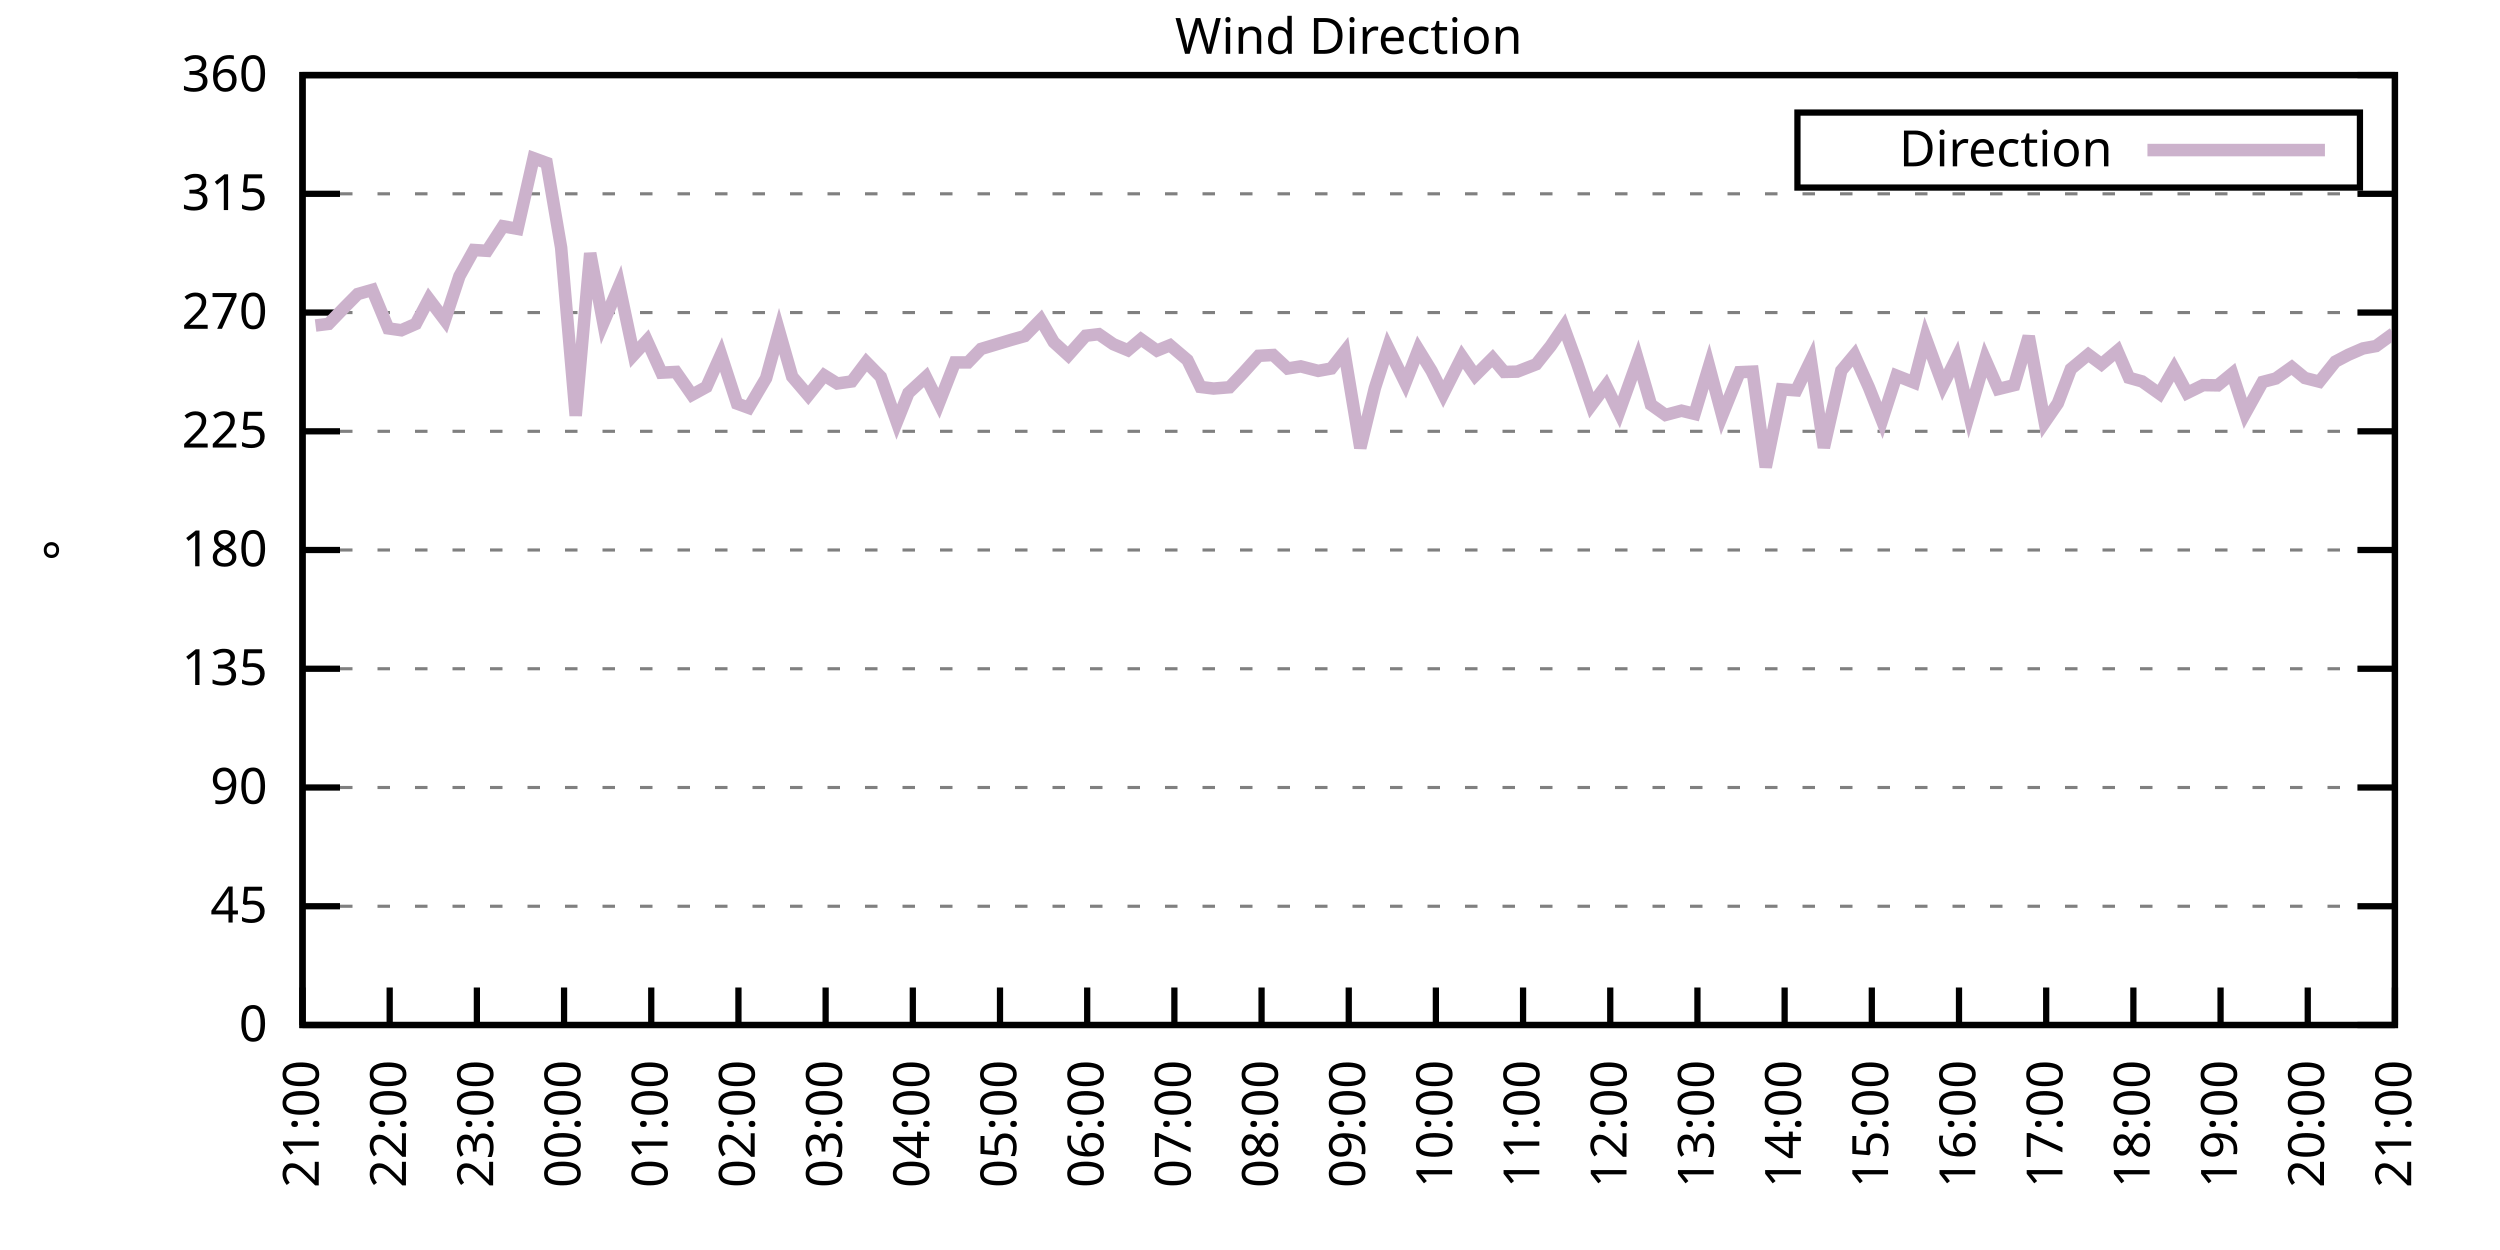
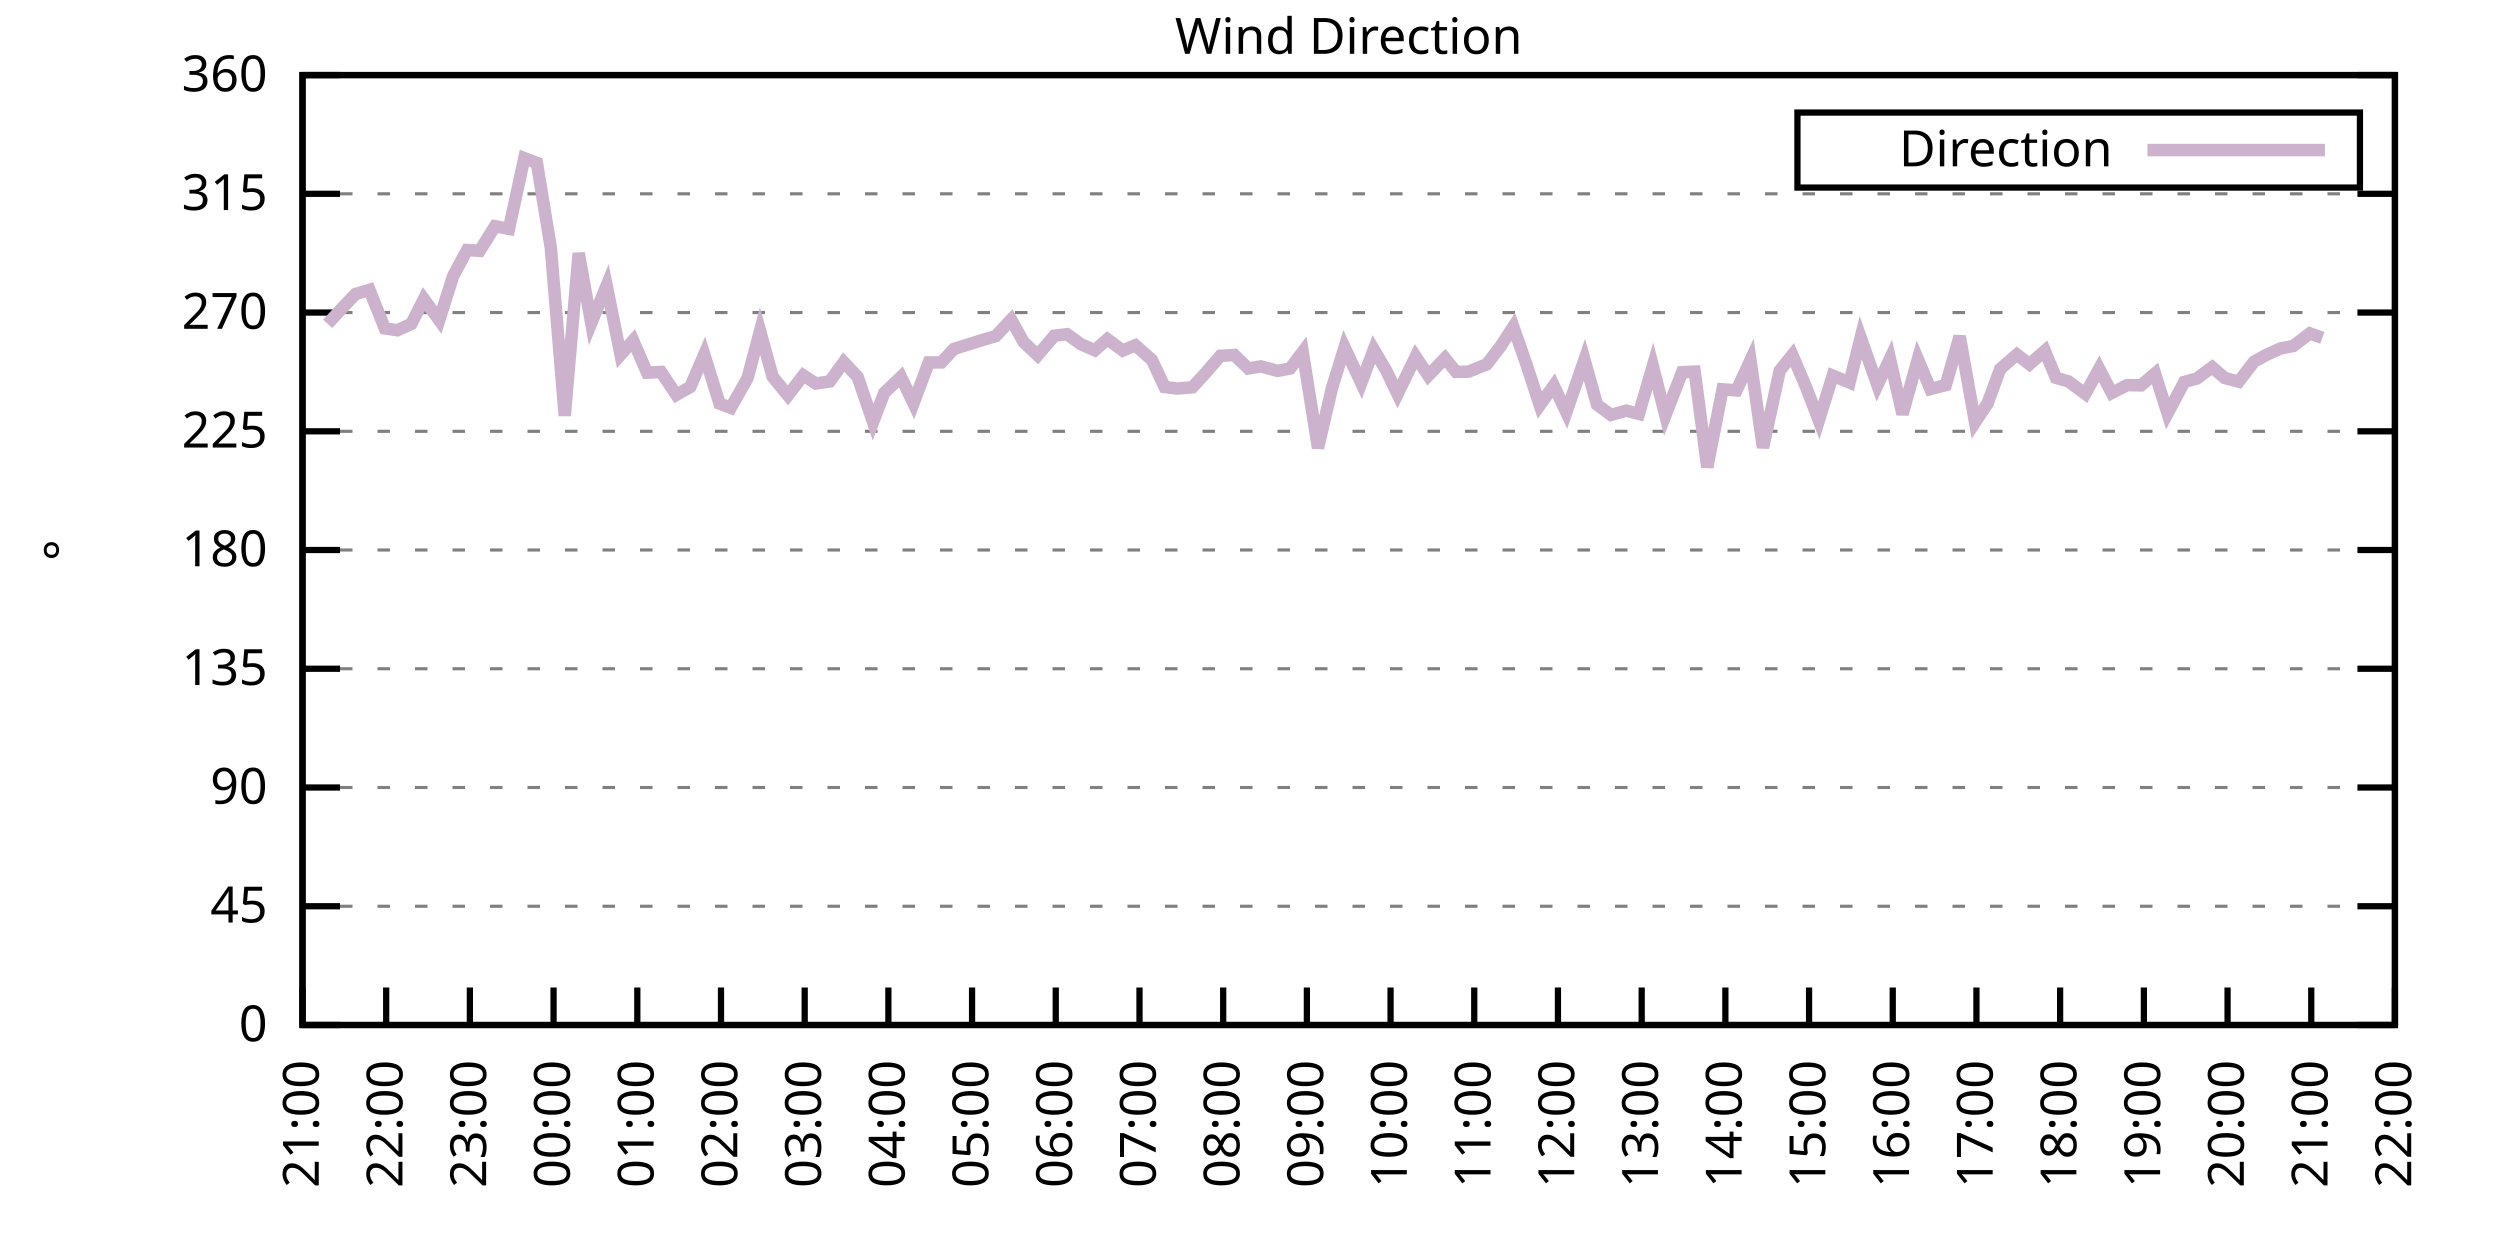
<svg xmlns="http://www.w3.org/2000/svg" xmlns:xlink="http://www.w3.org/1999/xlink" width="400" height="200" viewBox="0 0 400 200">
  <g id="gnuplot_canvas">
    <rect x="0" y="0" width="400" height="200" fill="none" />
    <defs>
      <circle id="gpDot" r="0.5" stroke-width="0.5" stroke="currentColor" />
      <path id="gpPt0" stroke-width="0.333" stroke="currentColor" d="M-1,0 h2 M0,-1 v2" />
      <path id="gpPt1" stroke-width="0.333" stroke="currentColor" d="M-1,-1 L1,1 M1,-1 L-1,1" />
      <path id="gpPt2" stroke-width="0.333" stroke="currentColor" d="M-1,0 L1,0 M0,-1 L0,1 M-1,-1 L1,1 M-1,1 L1,-1" />
      <rect id="gpPt3" stroke-width="0.333" stroke="currentColor" x="-1" y="-1" width="2" height="2" />
      <rect id="gpPt4" stroke-width="0.333" stroke="currentColor" fill="currentColor" x="-1" y="-1" width="2" height="2" />
      <circle id="gpPt5" stroke-width="0.333" stroke="currentColor" cx="0" cy="0" r="1" />
      <use xlink:href="#gpPt5" id="gpPt6" fill="currentColor" stroke="none" />
      <path id="gpPt7" stroke-width="0.333" stroke="currentColor" d="M0,-1.33 L-1.33,0.67 L1.33,0.67 z" />
      <use xlink:href="#gpPt7" id="gpPt8" fill="currentColor" stroke="none" />
      <use xlink:href="#gpPt7" id="gpPt9" stroke="currentColor" transform="rotate(180)" />
      <use xlink:href="#gpPt9" id="gpPt10" fill="currentColor" stroke="none" />
      <use xlink:href="#gpPt3" id="gpPt11" stroke="currentColor" transform="rotate(45)" />
      <use xlink:href="#gpPt11" id="gpPt12" fill="currentColor" stroke="none" />
      <path id="gpPt13" stroke-width="0.333" stroke="currentColor" d="M0,1.330 L1.265,0.411 L0.782,-1.067 L-0.782,-1.076 L-1.265,0.411 z" />
      <use xlink:href="#gpPt13" id="gpPt14" fill="currentColor" stroke="none" />
      <filter id="textbox" filterUnits="objectBoundingBox" x="0" y="0" height="1" width="1">
        <feFlood flood-color="white" flood-opacity="1" result="bgnd" />
        <feComposite in="SourceGraphic" in2="bgnd" operator="atop" />
      </filter>
      <filter id="greybox" filterUnits="objectBoundingBox" x="0" y="0" height="1" width="1">
        <feFlood flood-color="lightgrey" flood-opacity="1" result="grey" />
        <feComposite in="SourceGraphic" in2="grey" operator="atop" />
      </filter>
    </defs>
    <g fill="none" color="white" stroke="currentColor" stroke-width="1.00" stroke-linecap="butt" stroke-linejoin="miter">
</g>
    <g fill="none" color="black" stroke="currentColor" stroke-width="1.00" stroke-linecap="butt" stroke-linejoin="miter">
      <g stroke="none" shape-rendering="crispEdges">
        <polygon fill="rgb(255, 255, 255)" points="48.40,164.00 383.18,164.00 383.18,12.02 48.40,12.02 " />
      </g>
    </g>
    <g fill="none" color="black" stroke="currentColor" stroke-width="1.00" stroke-linecap="butt" stroke-linejoin="miter">
</g>
    <g fill="none" color="black" stroke="black" stroke-width="0.50" stroke-linecap="butt" stroke-linejoin="miter">
</g>
    <g fill="none" color="gray" stroke="currentColor" stroke-width="0.50" stroke-linecap="butt" stroke-linejoin="miter">
      <path stroke="gray" stroke-dasharray="2,4" class="gridline" d="M48.40,164.00 L383.19,164.00  " />
    </g>
    <g fill="none" color="gray" stroke="gray" stroke-width="1.00" stroke-linecap="butt" stroke-linejoin="miter">
</g>
    <g fill="none" color="black" stroke="currentColor" stroke-width="1.00" stroke-linecap="butt" stroke-linejoin="miter">
      <path stroke="black" d="M48.40,164.00 L54.40,164.00 M383.19,164.00 L377.19,164.00  " />
      <g transform="translate(42.80,166.60)" stroke="none" fill="black" font-family="Sans" font-size="8.00" text-anchor="end">
        <text>
          <tspan font-family="Sans"> 0</tspan>
        </text>
      </g>
    </g>
    <g fill="none" color="black" stroke="currentColor" stroke-width="1.00" stroke-linecap="butt" stroke-linejoin="miter">
</g>
    <g fill="none" color="black" stroke="black" stroke-width="0.50" stroke-linecap="butt" stroke-linejoin="miter">
</g>
    <g fill="none" color="gray" stroke="currentColor" stroke-width="0.50" stroke-linecap="butt" stroke-linejoin="miter">
      <path stroke="gray" stroke-dasharray="2,4" class="gridline" d="M48.40,145.00 L383.19,145.00  " />
    </g>
    <g fill="none" color="gray" stroke="gray" stroke-width="1.00" stroke-linecap="butt" stroke-linejoin="miter">
</g>
    <g fill="none" color="black" stroke="currentColor" stroke-width="1.00" stroke-linecap="butt" stroke-linejoin="miter">
      <path stroke="black" d="M48.40,145.00 L54.40,145.00 M383.19,145.00 L377.19,145.00  " />
      <g transform="translate(42.80,147.60)" stroke="none" fill="black" font-family="Sans" font-size="8.00" text-anchor="end">
        <text>
          <tspan font-family="Sans"> 45</tspan>
        </text>
      </g>
    </g>
    <g fill="none" color="black" stroke="currentColor" stroke-width="1.00" stroke-linecap="butt" stroke-linejoin="miter">
</g>
    <g fill="none" color="black" stroke="black" stroke-width="0.50" stroke-linecap="butt" stroke-linejoin="miter">
</g>
    <g fill="none" color="gray" stroke="currentColor" stroke-width="0.50" stroke-linecap="butt" stroke-linejoin="miter">
      <path stroke="gray" stroke-dasharray="2,4" class="gridline" d="M48.40,126.00 L383.19,126.00  " />
    </g>
    <g fill="none" color="gray" stroke="gray" stroke-width="1.00" stroke-linecap="butt" stroke-linejoin="miter">
</g>
    <g fill="none" color="black" stroke="currentColor" stroke-width="1.00" stroke-linecap="butt" stroke-linejoin="miter">
      <path stroke="black" d="M48.40,126.00 L54.40,126.00 M383.19,126.00 L377.19,126.00  " />
      <g transform="translate(42.80,128.60)" stroke="none" fill="black" font-family="Sans" font-size="8.00" text-anchor="end">
        <text>
          <tspan font-family="Sans"> 90</tspan>
        </text>
      </g>
    </g>
    <g fill="none" color="black" stroke="currentColor" stroke-width="1.00" stroke-linecap="butt" stroke-linejoin="miter">
</g>
    <g fill="none" color="black" stroke="black" stroke-width="0.50" stroke-linecap="butt" stroke-linejoin="miter">
</g>
    <g fill="none" color="gray" stroke="currentColor" stroke-width="0.50" stroke-linecap="butt" stroke-linejoin="miter">
      <path stroke="gray" stroke-dasharray="2,4" class="gridline" d="M48.40,107.00 L383.19,107.00  " />
    </g>
    <g fill="none" color="gray" stroke="gray" stroke-width="1.00" stroke-linecap="butt" stroke-linejoin="miter">
</g>
    <g fill="none" color="black" stroke="currentColor" stroke-width="1.00" stroke-linecap="butt" stroke-linejoin="miter">
      <path stroke="black" d="M48.40,107.00 L54.40,107.00 M383.19,107.00 L377.19,107.00  " />
      <g transform="translate(42.80,109.60)" stroke="none" fill="black" font-family="Sans" font-size="8.00" text-anchor="end">
        <text>
          <tspan font-family="Sans"> 135</tspan>
        </text>
      </g>
    </g>
    <g fill="none" color="black" stroke="currentColor" stroke-width="1.00" stroke-linecap="butt" stroke-linejoin="miter">
</g>
    <g fill="none" color="black" stroke="black" stroke-width="0.50" stroke-linecap="butt" stroke-linejoin="miter">
</g>
    <g fill="none" color="gray" stroke="currentColor" stroke-width="0.50" stroke-linecap="butt" stroke-linejoin="miter">
      <path stroke="gray" stroke-dasharray="2,4" class="gridline" d="M48.40,88.00 L383.19,88.00  " />
    </g>
    <g fill="none" color="gray" stroke="gray" stroke-width="1.00" stroke-linecap="butt" stroke-linejoin="miter">
</g>
    <g fill="none" color="black" stroke="currentColor" stroke-width="1.00" stroke-linecap="butt" stroke-linejoin="miter">
      <path stroke="black" d="M48.40,88.00 L54.40,88.00 M383.19,88.00 L377.19,88.00  " />
      <g transform="translate(42.80,90.60)" stroke="none" fill="black" font-family="Sans" font-size="8.00" text-anchor="end">
        <text>
          <tspan font-family="Sans"> 180</tspan>
        </text>
      </g>
    </g>
    <g fill="none" color="black" stroke="currentColor" stroke-width="1.00" stroke-linecap="butt" stroke-linejoin="miter">
</g>
    <g fill="none" color="black" stroke="black" stroke-width="0.50" stroke-linecap="butt" stroke-linejoin="miter">
</g>
    <g fill="none" color="gray" stroke="currentColor" stroke-width="0.50" stroke-linecap="butt" stroke-linejoin="miter">
      <path stroke="gray" stroke-dasharray="2,4" class="gridline" d="M48.40,69.01 L383.19,69.01  " />
    </g>
    <g fill="none" color="gray" stroke="gray" stroke-width="1.00" stroke-linecap="butt" stroke-linejoin="miter">
</g>
    <g fill="none" color="black" stroke="currentColor" stroke-width="1.00" stroke-linecap="butt" stroke-linejoin="miter">
      <path stroke="black" d="M48.40,69.01 L54.40,69.01 M383.19,69.01 L377.19,69.01  " />
      <g transform="translate(42.80,71.61)" stroke="none" fill="black" font-family="Sans" font-size="8.00" text-anchor="end">
        <text>
          <tspan font-family="Sans"> 225</tspan>
        </text>
      </g>
    </g>
    <g fill="none" color="black" stroke="currentColor" stroke-width="1.00" stroke-linecap="butt" stroke-linejoin="miter">
</g>
    <g fill="none" color="black" stroke="black" stroke-width="0.50" stroke-linecap="butt" stroke-linejoin="miter">
</g>
    <g fill="none" color="gray" stroke="currentColor" stroke-width="0.50" stroke-linecap="butt" stroke-linejoin="miter">
      <path stroke="gray" stroke-dasharray="2,4" class="gridline" d="M48.40,50.01 L383.19,50.01  " />
    </g>
    <g fill="none" color="gray" stroke="gray" stroke-width="1.00" stroke-linecap="butt" stroke-linejoin="miter">
</g>
    <g fill="none" color="black" stroke="currentColor" stroke-width="1.00" stroke-linecap="butt" stroke-linejoin="miter">
      <path stroke="black" d="M48.40,50.01 L54.40,50.01 M383.19,50.01 L377.19,50.01  " />
      <g transform="translate(42.80,52.61)" stroke="none" fill="black" font-family="Sans" font-size="8.00" text-anchor="end">
        <text>
          <tspan font-family="Sans"> 270</tspan>
        </text>
      </g>
    </g>
    <g fill="none" color="black" stroke="currentColor" stroke-width="1.00" stroke-linecap="butt" stroke-linejoin="miter">
</g>
    <g fill="none" color="black" stroke="black" stroke-width="0.50" stroke-linecap="butt" stroke-linejoin="miter">
</g>
    <g fill="none" color="gray" stroke="currentColor" stroke-width="0.50" stroke-linecap="butt" stroke-linejoin="miter">
      <path stroke="gray" stroke-dasharray="2,4" class="gridline" d="M48.40,31.01 L383.19,31.01  " />
    </g>
    <g fill="none" color="gray" stroke="gray" stroke-width="1.00" stroke-linecap="butt" stroke-linejoin="miter">
</g>
    <g fill="none" color="black" stroke="currentColor" stroke-width="1.00" stroke-linecap="butt" stroke-linejoin="miter">
      <path stroke="black" d="M48.40,31.01 L54.40,31.01 M383.19,31.01 L377.19,31.01  " />
      <g transform="translate(42.80,33.61)" stroke="none" fill="black" font-family="Sans" font-size="8.00" text-anchor="end">
        <text>
          <tspan font-family="Sans"> 315</tspan>
        </text>
      </g>
    </g>
    <g fill="none" color="black" stroke="currentColor" stroke-width="1.00" stroke-linecap="butt" stroke-linejoin="miter">
</g>
    <g fill="none" color="black" stroke="black" stroke-width="0.50" stroke-linecap="butt" stroke-linejoin="miter">
</g>
    <g fill="none" color="gray" stroke="currentColor" stroke-width="0.50" stroke-linecap="butt" stroke-linejoin="miter">
      <path stroke="gray" stroke-dasharray="2,4" class="gridline" d="M48.40,12.01 L383.19,12.01  " />
    </g>
    <g fill="none" color="gray" stroke="gray" stroke-width="1.00" stroke-linecap="butt" stroke-linejoin="miter">
</g>
    <g fill="none" color="black" stroke="currentColor" stroke-width="1.00" stroke-linecap="butt" stroke-linejoin="miter">
      <path stroke="black" d="M48.40,12.01 L54.40,12.01 M383.19,12.01 L377.19,12.01  " />
      <g transform="translate(42.80,14.61)" stroke="none" fill="black" font-family="Sans" font-size="8.00" text-anchor="end">
        <text>
          <tspan font-family="Sans"> 360</tspan>
        </text>
      </g>
    </g>
    <g fill="none" color="black" stroke="currentColor" stroke-width="1.00" stroke-linecap="butt" stroke-linejoin="miter">
      <path stroke="black" d="M48.40,164.00 L48.40,158.00  " />
      <g transform="translate(51.00,169.60) rotate(270.00)" stroke="none" fill="black" font-family="Sans" font-size="8.00" text-anchor="end">
        <text>
          <tspan font-family="Sans">21:00</tspan>
        </text>
      </g>
    </g>
    <g fill="none" color="black" stroke="currentColor" stroke-width="1.00" stroke-linecap="butt" stroke-linejoin="miter">
-       <path stroke="black" d="M62.35,164.00 L62.35,158.00  " />
-       <g transform="translate(64.95,169.60) rotate(270.00)" stroke="none" fill="black" font-family="Sans" font-size="8.00" text-anchor="end">
+       <path stroke="black" d="M61.79,164.00 L61.79,158.00  " />
+       <g transform="translate(64.39,169.60) rotate(270.00)" stroke="none" fill="black" font-family="Sans" font-size="8.00" text-anchor="end">
        <text>
          <tspan font-family="Sans">22:00</tspan>
        </text>
      </g>
    </g>
    <g fill="none" color="black" stroke="currentColor" stroke-width="1.00" stroke-linecap="butt" stroke-linejoin="miter">
-       <path stroke="black" d="M76.30,164.00 L76.30,158.00  " />
-       <g transform="translate(78.90,169.60) rotate(270.00)" stroke="none" fill="black" font-family="Sans" font-size="8.00" text-anchor="end">
+       <path stroke="black" d="M75.18,164.00 L75.18,158.00  " />
+       <g transform="translate(77.78,169.60) rotate(270.00)" stroke="none" fill="black" font-family="Sans" font-size="8.00" text-anchor="end">
        <text>
          <tspan font-family="Sans">23:00</tspan>
        </text>
      </g>
    </g>
    <g fill="none" color="black" stroke="currentColor" stroke-width="1.00" stroke-linecap="butt" stroke-linejoin="miter">
-       <path stroke="black" d="M90.25,164.00 L90.25,158.00  " />
-       <g transform="translate(92.85,169.60) rotate(270.00)" stroke="none" fill="black" font-family="Sans" font-size="8.00" text-anchor="end">
+       <path stroke="black" d="M88.57,164.00 L88.57,158.00  " />
+       <g transform="translate(91.17,169.60) rotate(270.00)" stroke="none" fill="black" font-family="Sans" font-size="8.00" text-anchor="end">
        <text>
          <tspan font-family="Sans">00:00</tspan>
        </text>
      </g>
    </g>
    <g fill="none" color="black" stroke="currentColor" stroke-width="1.00" stroke-linecap="butt" stroke-linejoin="miter">
-       <path stroke="black" d="M104.20,164.00 L104.20,158.00  " />
-       <g transform="translate(106.80,169.60) rotate(270.00)" stroke="none" fill="black" font-family="Sans" font-size="8.00" text-anchor="end">
+       <path stroke="black" d="M101.97,164.00 L101.97,158.00  " />
+       <g transform="translate(104.57,169.60) rotate(270.00)" stroke="none" fill="black" font-family="Sans" font-size="8.00" text-anchor="end">
        <text>
          <tspan font-family="Sans">01:00</tspan>
        </text>
      </g>
    </g>
    <g fill="none" color="black" stroke="currentColor" stroke-width="1.00" stroke-linecap="butt" stroke-linejoin="miter">
-       <path stroke="black" d="M118.15,164.00 L118.15,158.00  " />
-       <g transform="translate(120.75,169.60) rotate(270.00)" stroke="none" fill="black" font-family="Sans" font-size="8.00" text-anchor="end">
+       <path stroke="black" d="M115.36,164.00 L115.36,158.00  " />
+       <g transform="translate(117.96,169.60) rotate(270.00)" stroke="none" fill="black" font-family="Sans" font-size="8.00" text-anchor="end">
        <text>
          <tspan font-family="Sans">02:00</tspan>
        </text>
      </g>
    </g>
    <g fill="none" color="black" stroke="currentColor" stroke-width="1.00" stroke-linecap="butt" stroke-linejoin="miter">
-       <path stroke="black" d="M132.10,164.00 L132.10,158.00  " />
-       <g transform="translate(134.70,169.60) rotate(270.00)" stroke="none" fill="black" font-family="Sans" font-size="8.00" text-anchor="end">
+       <path stroke="black" d="M128.75,164.00 L128.75,158.00  " />
+       <g transform="translate(131.35,169.60) rotate(270.00)" stroke="none" fill="black" font-family="Sans" font-size="8.00" text-anchor="end">
        <text>
          <tspan font-family="Sans">03:00</tspan>
        </text>
      </g>
    </g>
    <g fill="none" color="black" stroke="currentColor" stroke-width="1.00" stroke-linecap="butt" stroke-linejoin="miter">
-       <path stroke="black" d="M146.05,164.00 L146.05,158.00  " />
-       <g transform="translate(148.65,169.60) rotate(270.00)" stroke="none" fill="black" font-family="Sans" font-size="8.00" text-anchor="end">
+       <path stroke="black" d="M142.14,164.00 L142.14,158.00  " />
+       <g transform="translate(144.74,169.60) rotate(270.00)" stroke="none" fill="black" font-family="Sans" font-size="8.00" text-anchor="end">
        <text>
          <tspan font-family="Sans">04:00</tspan>
        </text>
      </g>
    </g>
    <g fill="none" color="black" stroke="currentColor" stroke-width="1.00" stroke-linecap="butt" stroke-linejoin="miter">
-       <path stroke="black" d="M160.00,164.00 L160.00,158.00  " />
-       <g transform="translate(162.60,169.60) rotate(270.00)" stroke="none" fill="black" font-family="Sans" font-size="8.00" text-anchor="end">
+       <path stroke="black" d="M155.53,164.00 L155.53,158.00  " />
+       <g transform="translate(158.13,169.60) rotate(270.00)" stroke="none" fill="black" font-family="Sans" font-size="8.00" text-anchor="end">
        <text>
          <tspan font-family="Sans">05:00</tspan>
        </text>
      </g>
    </g>
    <g fill="none" color="black" stroke="currentColor" stroke-width="1.00" stroke-linecap="butt" stroke-linejoin="miter">
-       <path stroke="black" d="M173.95,164.00 L173.95,158.00  " />
-       <g transform="translate(176.55,169.60) rotate(270.00)" stroke="none" fill="black" font-family="Sans" font-size="8.00" text-anchor="end">
+       <path stroke="black" d="M168.92,164.00 L168.92,158.00  " />
+       <g transform="translate(171.52,169.60) rotate(270.00)" stroke="none" fill="black" font-family="Sans" font-size="8.00" text-anchor="end">
        <text>
          <tspan font-family="Sans">06:00</tspan>
        </text>
      </g>
    </g>
    <g fill="none" color="black" stroke="currentColor" stroke-width="1.00" stroke-linecap="butt" stroke-linejoin="miter">
-       <path stroke="black" d="M187.90,164.00 L187.90,158.00  " />
-       <g transform="translate(190.50,169.60) rotate(270.00)" stroke="none" fill="black" font-family="Sans" font-size="8.00" text-anchor="end">
+       <path stroke="black" d="M182.32,164.00 L182.32,158.00  " />
+       <g transform="translate(184.92,169.60) rotate(270.00)" stroke="none" fill="black" font-family="Sans" font-size="8.00" text-anchor="end">
        <text>
          <tspan font-family="Sans">07:00</tspan>
        </text>
      </g>
    </g>
    <g fill="none" color="black" stroke="currentColor" stroke-width="1.00" stroke-linecap="butt" stroke-linejoin="miter">
-       <path stroke="black" d="M201.85,164.00 L201.85,158.00  " />
-       <g transform="translate(204.45,169.60) rotate(270.00)" stroke="none" fill="black" font-family="Sans" font-size="8.00" text-anchor="end">
+       <path stroke="black" d="M195.71,164.00 L195.71,158.00  " />
+       <g transform="translate(198.31,169.60) rotate(270.00)" stroke="none" fill="black" font-family="Sans" font-size="8.00" text-anchor="end">
        <text>
          <tspan font-family="Sans">08:00</tspan>
        </text>
      </g>
    </g>
    <g fill="none" color="black" stroke="currentColor" stroke-width="1.00" stroke-linecap="butt" stroke-linejoin="miter">
-       <path stroke="black" d="M215.80,164.00 L215.80,158.00  " />
-       <g transform="translate(218.40,169.60) rotate(270.00)" stroke="none" fill="black" font-family="Sans" font-size="8.00" text-anchor="end">
+       <path stroke="black" d="M209.10,164.00 L209.10,158.00  " />
+       <g transform="translate(211.70,169.60) rotate(270.00)" stroke="none" fill="black" font-family="Sans" font-size="8.00" text-anchor="end">
        <text>
          <tspan font-family="Sans">09:00</tspan>
        </text>
      </g>
    </g>
    <g fill="none" color="black" stroke="currentColor" stroke-width="1.00" stroke-linecap="butt" stroke-linejoin="miter">
-       <path stroke="black" d="M229.74,164.00 L229.74,158.00  " />
-       <g transform="translate(232.34,169.60) rotate(270.00)" stroke="none" fill="black" font-family="Sans" font-size="8.00" text-anchor="end">
+       <path stroke="black" d="M222.49,164.00 L222.49,158.00  " />
+       <g transform="translate(225.09,169.60) rotate(270.00)" stroke="none" fill="black" font-family="Sans" font-size="8.00" text-anchor="end">
        <text>
          <tspan font-family="Sans">10:00</tspan>
        </text>
      </g>
    </g>
    <g fill="none" color="black" stroke="currentColor" stroke-width="1.00" stroke-linecap="butt" stroke-linejoin="miter">
-       <path stroke="black" d="M243.69,164.00 L243.69,158.00  " />
-       <g transform="translate(246.29,169.60) rotate(270.00)" stroke="none" fill="black" font-family="Sans" font-size="8.00" text-anchor="end">
+       <path stroke="black" d="M235.88,164.00 L235.88,158.00  " />
+       <g transform="translate(238.48,169.60) rotate(270.00)" stroke="none" fill="black" font-family="Sans" font-size="8.00" text-anchor="end">
        <text>
          <tspan font-family="Sans">11:00</tspan>
        </text>
      </g>
    </g>
    <g fill="none" color="black" stroke="currentColor" stroke-width="1.00" stroke-linecap="butt" stroke-linejoin="miter">
-       <path stroke="black" d="M257.64,164.00 L257.64,158.00  " />
-       <g transform="translate(260.24,169.60) rotate(270.00)" stroke="none" fill="black" font-family="Sans" font-size="8.00" text-anchor="end">
+       <path stroke="black" d="M249.27,164.00 L249.27,158.00  " />
+       <g transform="translate(251.87,169.60) rotate(270.00)" stroke="none" fill="black" font-family="Sans" font-size="8.00" text-anchor="end">
        <text>
          <tspan font-family="Sans">12:00</tspan>
        </text>
      </g>
    </g>
    <g fill="none" color="black" stroke="currentColor" stroke-width="1.00" stroke-linecap="butt" stroke-linejoin="miter">
-       <path stroke="black" d="M271.59,164.00 L271.59,158.00  " />
-       <g transform="translate(274.19,169.60) rotate(270.00)" stroke="none" fill="black" font-family="Sans" font-size="8.00" text-anchor="end">
+       <path stroke="black" d="M262.67,164.00 L262.67,158.00  " />
+       <g transform="translate(265.27,169.60) rotate(270.00)" stroke="none" fill="black" font-family="Sans" font-size="8.00" text-anchor="end">
        <text>
          <tspan font-family="Sans">13:00</tspan>
        </text>
      </g>
    </g>
    <g fill="none" color="black" stroke="currentColor" stroke-width="1.00" stroke-linecap="butt" stroke-linejoin="miter">
-       <path stroke="black" d="M285.54,164.00 L285.54,158.00  " />
-       <g transform="translate(288.14,169.60) rotate(270.00)" stroke="none" fill="black" font-family="Sans" font-size="8.00" text-anchor="end">
+       <path stroke="black" d="M276.06,164.00 L276.06,158.00  " />
+       <g transform="translate(278.66,169.60) rotate(270.00)" stroke="none" fill="black" font-family="Sans" font-size="8.00" text-anchor="end">
        <text>
          <tspan font-family="Sans">14:00</tspan>
        </text>
      </g>
    </g>
    <g fill="none" color="black" stroke="currentColor" stroke-width="1.00" stroke-linecap="butt" stroke-linejoin="miter">
-       <path stroke="black" d="M299.49,164.00 L299.49,158.00  " />
-       <g transform="translate(302.09,169.60) rotate(270.00)" stroke="none" fill="black" font-family="Sans" font-size="8.00" text-anchor="end">
+       <path stroke="black" d="M289.45,164.00 L289.45,158.00  " />
+       <g transform="translate(292.05,169.60) rotate(270.00)" stroke="none" fill="black" font-family="Sans" font-size="8.00" text-anchor="end">
        <text>
          <tspan font-family="Sans">15:00</tspan>
        </text>
      </g>
    </g>
    <g fill="none" color="black" stroke="currentColor" stroke-width="1.00" stroke-linecap="butt" stroke-linejoin="miter">
-       <path stroke="black" d="M313.44,164.00 L313.44,158.00  " />
-       <g transform="translate(316.04,169.60) rotate(270.00)" stroke="none" fill="black" font-family="Sans" font-size="8.00" text-anchor="end">
+       <path stroke="black" d="M302.84,164.00 L302.84,158.00  " />
+       <g transform="translate(305.44,169.60) rotate(270.00)" stroke="none" fill="black" font-family="Sans" font-size="8.00" text-anchor="end">
        <text>
          <tspan font-family="Sans">16:00</tspan>
        </text>
      </g>
    </g>
    <g fill="none" color="black" stroke="currentColor" stroke-width="1.00" stroke-linecap="butt" stroke-linejoin="miter">
-       <path stroke="black" d="M327.39,164.00 L327.39,158.00  " />
-       <g transform="translate(329.99,169.60) rotate(270.00)" stroke="none" fill="black" font-family="Sans" font-size="8.00" text-anchor="end">
+       <path stroke="black" d="M316.23,164.00 L316.23,158.00  " />
+       <g transform="translate(318.83,169.60) rotate(270.00)" stroke="none" fill="black" font-family="Sans" font-size="8.00" text-anchor="end">
        <text>
          <tspan font-family="Sans">17:00</tspan>
        </text>
      </g>
    </g>
    <g fill="none" color="black" stroke="currentColor" stroke-width="1.00" stroke-linecap="butt" stroke-linejoin="miter">
-       <path stroke="black" d="M341.34,164.00 L341.34,158.00  " />
-       <g transform="translate(343.94,169.60) rotate(270.00)" stroke="none" fill="black" font-family="Sans" font-size="8.00" text-anchor="end">
+       <path stroke="black" d="M329.62,164.00 L329.62,158.00  " />
+       <g transform="translate(332.22,169.60) rotate(270.00)" stroke="none" fill="black" font-family="Sans" font-size="8.00" text-anchor="end">
        <text>
          <tspan font-family="Sans">18:00</tspan>
        </text>
      </g>
    </g>
    <g fill="none" color="black" stroke="currentColor" stroke-width="1.00" stroke-linecap="butt" stroke-linejoin="miter">
-       <path stroke="black" d="M355.29,164.00 L355.29,158.00  " />
-       <g transform="translate(357.89,169.60) rotate(270.00)" stroke="none" fill="black" font-family="Sans" font-size="8.00" text-anchor="end">
+       <path stroke="black" d="M343.02,164.00 L343.02,158.00  " />
+       <g transform="translate(345.62,169.60) rotate(270.00)" stroke="none" fill="black" font-family="Sans" font-size="8.00" text-anchor="end">
        <text>
          <tspan font-family="Sans">19:00</tspan>
        </text>
      </g>
    </g>
    <g fill="none" color="black" stroke="currentColor" stroke-width="1.00" stroke-linecap="butt" stroke-linejoin="miter">
-       <path stroke="black" d="M369.24,164.00 L369.24,158.00  " />
-       <g transform="translate(371.84,169.60) rotate(270.00)" stroke="none" fill="black" font-family="Sans" font-size="8.00" text-anchor="end">
+       <path stroke="black" d="M356.41,164.00 L356.41,158.00  " />
+       <g transform="translate(359.01,169.60) rotate(270.00)" stroke="none" fill="black" font-family="Sans" font-size="8.00" text-anchor="end">
        <text>
          <tspan font-family="Sans">20:00</tspan>
+         </text>
+       </g>
+     </g>
+     <g fill="none" color="black" stroke="currentColor" stroke-width="1.00" stroke-linecap="butt" stroke-linejoin="miter">
+       <path stroke="black" d="M369.80,164.00 L369.80,158.00  " />
+       <g transform="translate(372.40,169.60) rotate(270.00)" stroke="none" fill="black" font-family="Sans" font-size="8.00" text-anchor="end">
+         <text>
+           <tspan font-family="Sans">21:00</tspan>
        </text>
      </g>
    </g>
    <g fill="none" color="black" stroke="currentColor" stroke-width="1.00" stroke-linecap="butt" stroke-linejoin="miter">
      <path stroke="black" d="M383.19,164.00 L383.19,158.00  " />
      <g transform="translate(385.79,169.60) rotate(270.00)" stroke="none" fill="black" font-family="Sans" font-size="8.00" text-anchor="end">
        <text>
-           <tspan font-family="Sans">21:00</tspan>
+           <tspan font-family="Sans">22:00</tspan>
        </text>
      </g>
    </g>
    <g fill="none" color="black" stroke="currentColor" stroke-width="1.00" stroke-linecap="butt" stroke-linejoin="miter">
</g>
    <g fill="none" color="black" stroke="currentColor" stroke-width="1.00" stroke-linecap="butt" stroke-linejoin="miter">
      <path stroke="black" d="M48.40,12.01 L48.40,164.00 L383.19,164.00 L383.19,12.01 L48.40,12.01 Z  " />
    </g>
    <g fill="none" color="black" stroke="currentColor" stroke-width="1.00" stroke-linecap="butt" stroke-linejoin="miter">
</g>
    <g fill="none" color="black" stroke="currentColor" stroke-width="1.00" stroke-linecap="butt" stroke-linejoin="miter">
      <path stroke="black" d="M287.59,30.01 L287.59,18.01 L377.59,18.01 L377.59,30.01 L287.59,30.01 Z  " />
    </g>
    <g id="Wind_direction_plot_1">
      <g fill="none" color="white" stroke="black" stroke-width="2.00" stroke-linecap="butt" stroke-linejoin="miter">
</g>
      <g fill="none" color="black" stroke="currentColor" stroke-width="2.00" stroke-linecap="butt" stroke-linejoin="miter">
        <g transform="translate(337.99,26.61)" stroke="none" fill="black" font-family="Sans" font-size="8.00" text-anchor="end">
          <text>
            <tspan font-family="Sans">Direction</tspan>
          </text>
        </g>
      </g>
      <g fill="none" color="black" stroke="currentColor" stroke-width="2.00" stroke-linecap="butt" stroke-linejoin="miter">
-         <path stroke="rgb(204, 178, 204)" d="M343.59,24.01 L371.99,24.01 M50.49,52.08 L52.58,51.82 L55.14,49.16 L57.23,47.05 L59.56,46.38 L62.12,52.54   L64.21,52.84 L66.53,51.82 L68.63,47.85 L71.18,51.23 L73.51,44.18 L75.83,40.00 L77.93,40.13 L80.48,36.20   L82.81,36.62 L85.37,25.31 L87.46,26.07 L89.78,39.62 L92.11,66.52 L94.43,40.51 L96.53,51.70 L99.08,45.70   L101.41,56.76 L103.50,54.48 L105.83,59.63 L108.15,59.51 L110.71,63.18 L113.03,61.91 L115.36,56.72 L117.92,64.57   L119.78,65.25 L122.57,60.52 L124.66,52.96 L126.75,60.27 L129.31,63.26 L131.87,60.06 L133.96,61.36 L136.28,61.03   L138.61,57.94 L140.93,60.31 L143.49,67.53 L145.35,62.88 L148.14,60.31 L150.23,64.53 L152.79,57.99 L154.88,57.99   L156.97,55.83 L161.86,54.36 L163.95,53.77 L166.51,51.15 L168.60,54.74 L170.92,56.85 L173.71,53.72 L175.81,53.47   L178.13,55.07 L180.46,56.04 L182.55,54.27 L185.11,56.09 L187.20,55.24 L189.99,57.61 L192.08,61.91 L194.17,62.17   L196.73,61.96 L198.82,59.76 L201.38,56.93 L203.71,56.80 L206.03,58.96 L208.12,58.62 L210.91,59.34 L213.01,58.96   L215.10,56.30 L217.65,71.67 L219.98,62.08 L222.07,55.58 L224.86,61.28 L226.95,55.92 L229.05,59.34 L230.91,63.05   L233.93,57.06 L236.02,60.10 L238.81,57.31 L240.67,59.51 L242.76,59.46 L245.79,58.28 L248.11,55.37 L250.20,52.29   L252.30,58.03 L254.62,64.83 L256.95,61.70 L259.04,65.97 L262.06,57.56 L264.15,64.74 L266.48,66.39 L269.04,65.71   L271.13,66.22 L273.45,58.58 L275.55,66.47 L278.34,59.55 L280.43,59.46 L282.52,74.75 L285.08,62.29 L287.40,62.46   L289.73,57.65 L291.82,71.62 L294.61,59.30 L296.70,56.80 L299.03,62.00 L301.12,67.28 L303.44,60.10 L306.23,61.20   L308.09,54.02 L310.88,61.62 L312.98,57.40 L315.07,66.26 L317.63,57.48 L319.72,62.25 L322.28,61.62 L324.60,53.81   L327.16,67.57 L329.25,64.53 L331.34,59.04 L334.13,56.72 L336.23,58.28 L338.78,56.13 L340.64,60.44 L342.74,61.03   L345.53,63.01 L347.85,59.00 L349.94,62.88 L352.50,61.62 L354.83,61.66 L357.15,59.76 L359.24,66.14 L362.03,61.11   L364.13,60.56 L366.68,58.75 L368.78,60.48 L371.10,61.07 L373.66,57.86 L375.75,56.76 L378.08,55.75 L380.17,55.37   L382.96,53.34  " />
+         <path stroke="rgb(204, 178, 204)" d="M343.59,24.01 L371.99,24.01 M52.42,51.82 L54.87,49.16 L56.88,47.05 L59.11,46.38 L61.57,52.54 L63.58,52.84   L65.81,51.82 L67.82,47.85 L70.27,51.23 L72.50,44.18 L74.74,40.00 L76.75,40.13 L79.20,36.20 L81.43,36.62   L83.89,25.31 L85.90,26.07 L88.13,39.62 L90.36,66.52 L92.59,40.51 L94.60,51.70 L97.06,45.70 L99.29,56.76   L101.30,54.48 L103.53,59.63 L105.76,59.51 L108.22,63.18 L110.45,61.91 L112.68,56.72 L115.13,64.57 L116.92,65.25   L119.60,60.52 L121.61,52.96 L123.62,60.27 L126.07,63.26 L128.53,60.06 L130.54,61.36 L132.77,61.03 L135.00,57.94   L137.23,60.31 L139.69,67.53 L141.47,62.88 L144.15,60.31 L146.16,64.53 L148.61,57.99 L150.62,57.99 L152.63,55.83   L157.32,54.36 L159.33,53.77 L161.78,51.15 L163.79,54.74 L166.02,56.85 L168.70,53.72 L170.71,53.47 L172.94,55.07   L175.17,56.04 L177.18,54.27 L179.64,56.09 L181.65,55.24 L184.32,57.61 L186.33,61.91 L188.34,62.17 L190.80,61.96   L192.81,59.76 L195.26,56.93 L197.49,56.80 L199.73,58.96 L201.73,58.62 L204.41,59.34 L206.42,58.96 L208.43,56.30   L210.88,71.67 L213.12,62.08 L215.13,55.58 L217.80,61.28 L219.81,55.92 L221.82,59.34 L223.61,63.05 L226.51,57.06   L228.52,60.10 L231.20,57.31 L232.98,59.51 L234.99,59.46 L237.89,58.28 L240.12,55.37 L242.13,52.29 L244.14,58.03   L246.37,64.83 L248.60,61.70 L250.61,65.97 L253.51,57.56 L255.52,64.74 L257.76,66.39 L260.21,65.71 L262.22,66.22   L264.45,58.58 L266.46,66.47 L269.14,59.55 L271.15,59.46 L273.16,74.75 L275.61,62.29 L277.84,62.46 L280.07,57.65   L282.08,71.62 L284.76,59.30 L286.77,56.80 L289.00,62.00 L291.01,67.28 L293.24,60.10 L295.92,61.20 L297.71,54.02   L300.39,61.62 L302.39,57.40 L304.40,66.26 L306.86,57.48 L308.87,62.25 L311.32,61.62 L313.55,53.81 L316.01,67.57   L318.02,64.53 L320.03,59.04 L322.70,56.72 L324.71,58.28 L327.17,56.13 L328.95,60.44 L330.96,61.03 L333.64,63.01   L335.87,59.00 L337.88,62.88 L340.34,61.62 L342.57,61.66 L344.80,59.76 L346.81,66.14 L349.49,61.11 L351.50,60.56   L353.95,58.75 L355.96,60.48 L358.19,61.07 L360.65,57.86 L362.66,56.76 L364.89,55.75 L366.90,55.37 L369.58,53.34   L371.58,54.06  " />
      </g>
    </g>
    <g fill="none" color="black" stroke="currentColor" stroke-width="2.00" stroke-linecap="butt" stroke-linejoin="miter">
</g>
    <g fill="none" color="black" stroke="black" stroke-width="1.00" stroke-linecap="butt" stroke-linejoin="miter">
</g>
    <g fill="none" color="black" stroke="currentColor" stroke-width="1.00" stroke-linecap="butt" stroke-linejoin="miter">
      <path stroke="black" d="M48.40,12.01 L48.40,164.00 L383.19,164.00 L383.19,12.01 L48.40,12.01 Z  " />
      <g transform="translate(12.80,88.01) rotate(270.00)" stroke="none" fill="black" font-family="Sans" font-size="8.00" text-anchor="middle">
        <text>
          <tspan font-family="Sans">°</tspan>
        </text>
      </g>
    </g>
    <g fill="none" color="black" stroke="currentColor" stroke-width="1.00" stroke-linecap="butt" stroke-linejoin="miter">
</g>
    <g fill="none" color="black" stroke="currentColor" stroke-width="1.00" stroke-linecap="butt" stroke-linejoin="miter">
      <g transform="translate(215.79,8.61)" stroke="none" fill="black" font-family="Sans" font-size="8.00" text-anchor="middle">
        <text>
          <tspan font-family="Sans">Wind Direction</tspan>
        </text>
      </g>
    </g>
    <g fill="none" color="black" stroke="currentColor" stroke-width="1.00" stroke-linecap="butt" stroke-linejoin="miter">
</g>
  </g>
</svg>
